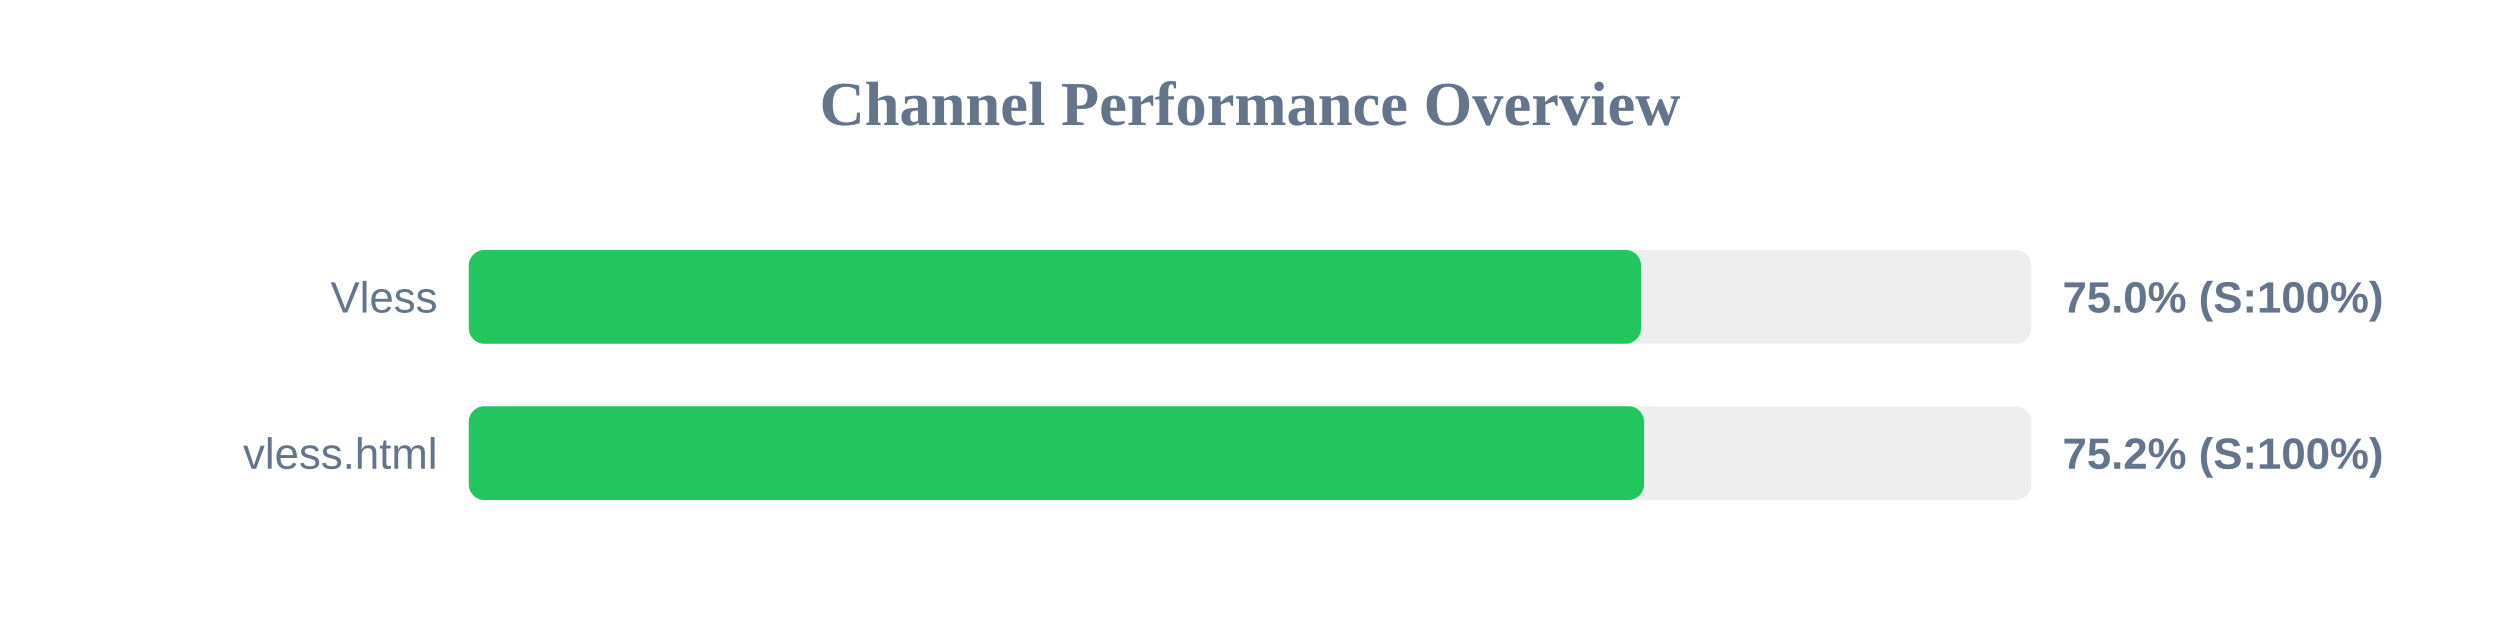
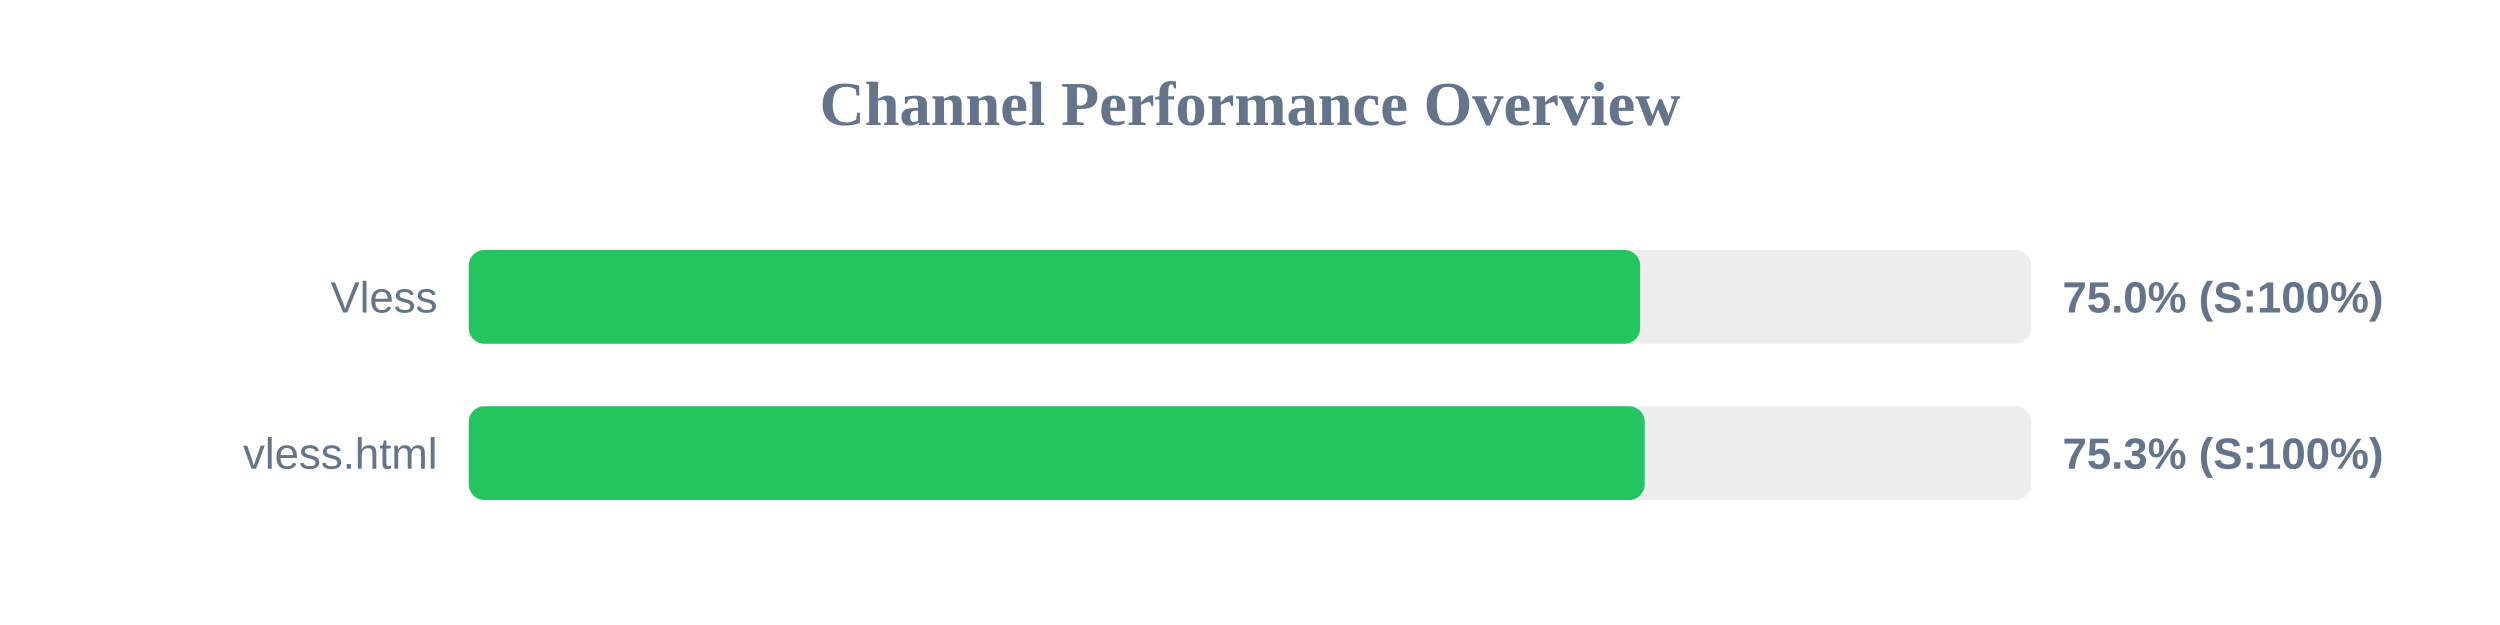
<svg xmlns="http://www.w3.org/2000/svg" width="800" height="200" version="1.1">
  <style>
        .row { font: 14px Arial; fill: #64748b; }
        .score { font: bold 14px Arial; fill: #64748b; }
    </style>
  <text x="400" y="40" text-anchor="middle" font-size="20px" font-weight="bold" fill="#64748b">Channel Performance Overview</text>
  <rect x="150" y="80" width="500" height="30" fill="#eee" rx="5" />
-   <rect x="150" y="80" width="375.15" height="30" fill="#22c55e" rx="5" />
+   <rect x="150" y="80" width="374.85" height="30" fill="#22c55e" rx="5" />
  <text x="140" y="100" text-anchor="end" class="row">Vless</text>
  <text x="660" y="100" text-anchor="start" class="score">75.0% (S:100%)</text>
  <rect x="150" y="130" width="500" height="30" fill="#eee" rx="5" />
-   <rect x="150" y="130" width="376.1" height="30" fill="#22c55e" rx="5" />
+   <rect x="150" y="130" width="376.3" height="30" fill="#22c55e" rx="5" />
  <text x="140" y="150" text-anchor="end" class="row">vless.html</text>
-   <text x="660" y="150" text-anchor="start" class="score">75.2% (S:100%)</text>
+   <text x="660" y="150" text-anchor="start" class="score">75.3% (S:100%)</text>
</svg>
